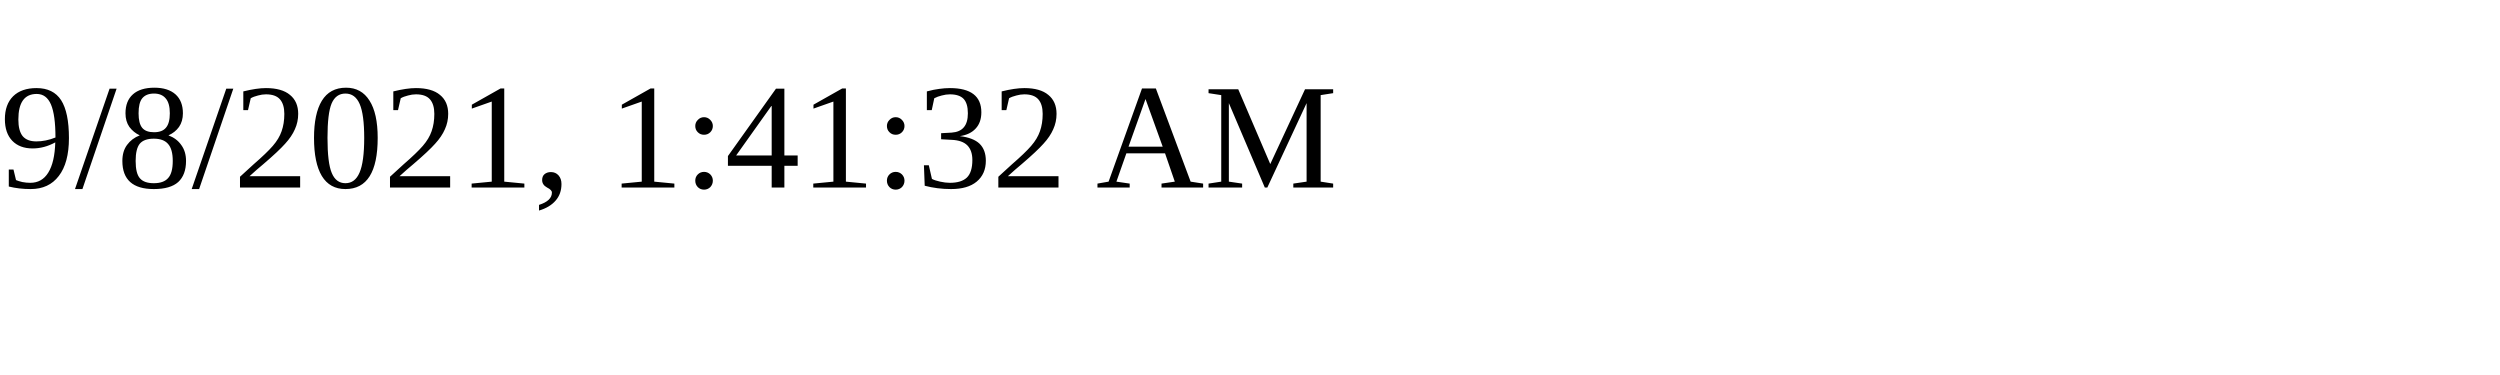
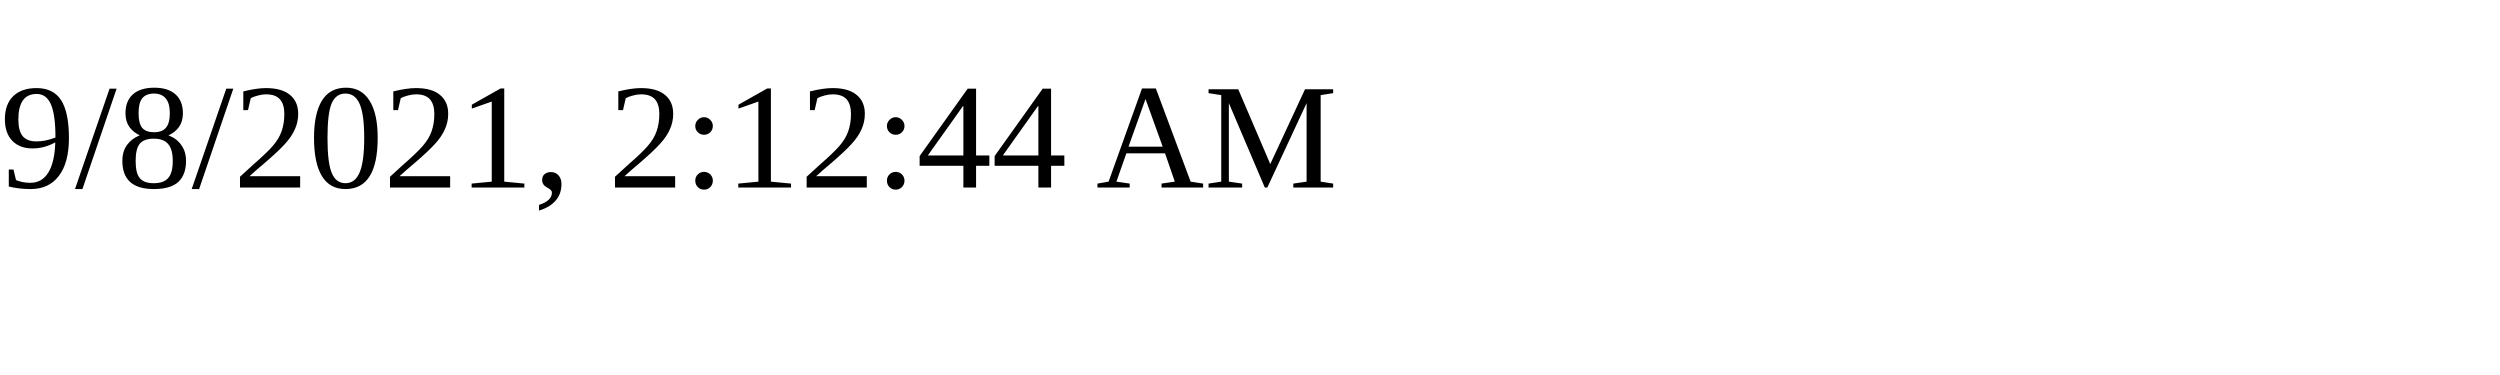
<svg xmlns="http://www.w3.org/2000/svg" height="30" width="200">
-   <text x="0" y="15">9/8/2021, 1:41:32 AM</text>
+   <text x="0" y="15">9/8/2021, 2:12:44 AM</text>
</svg>
